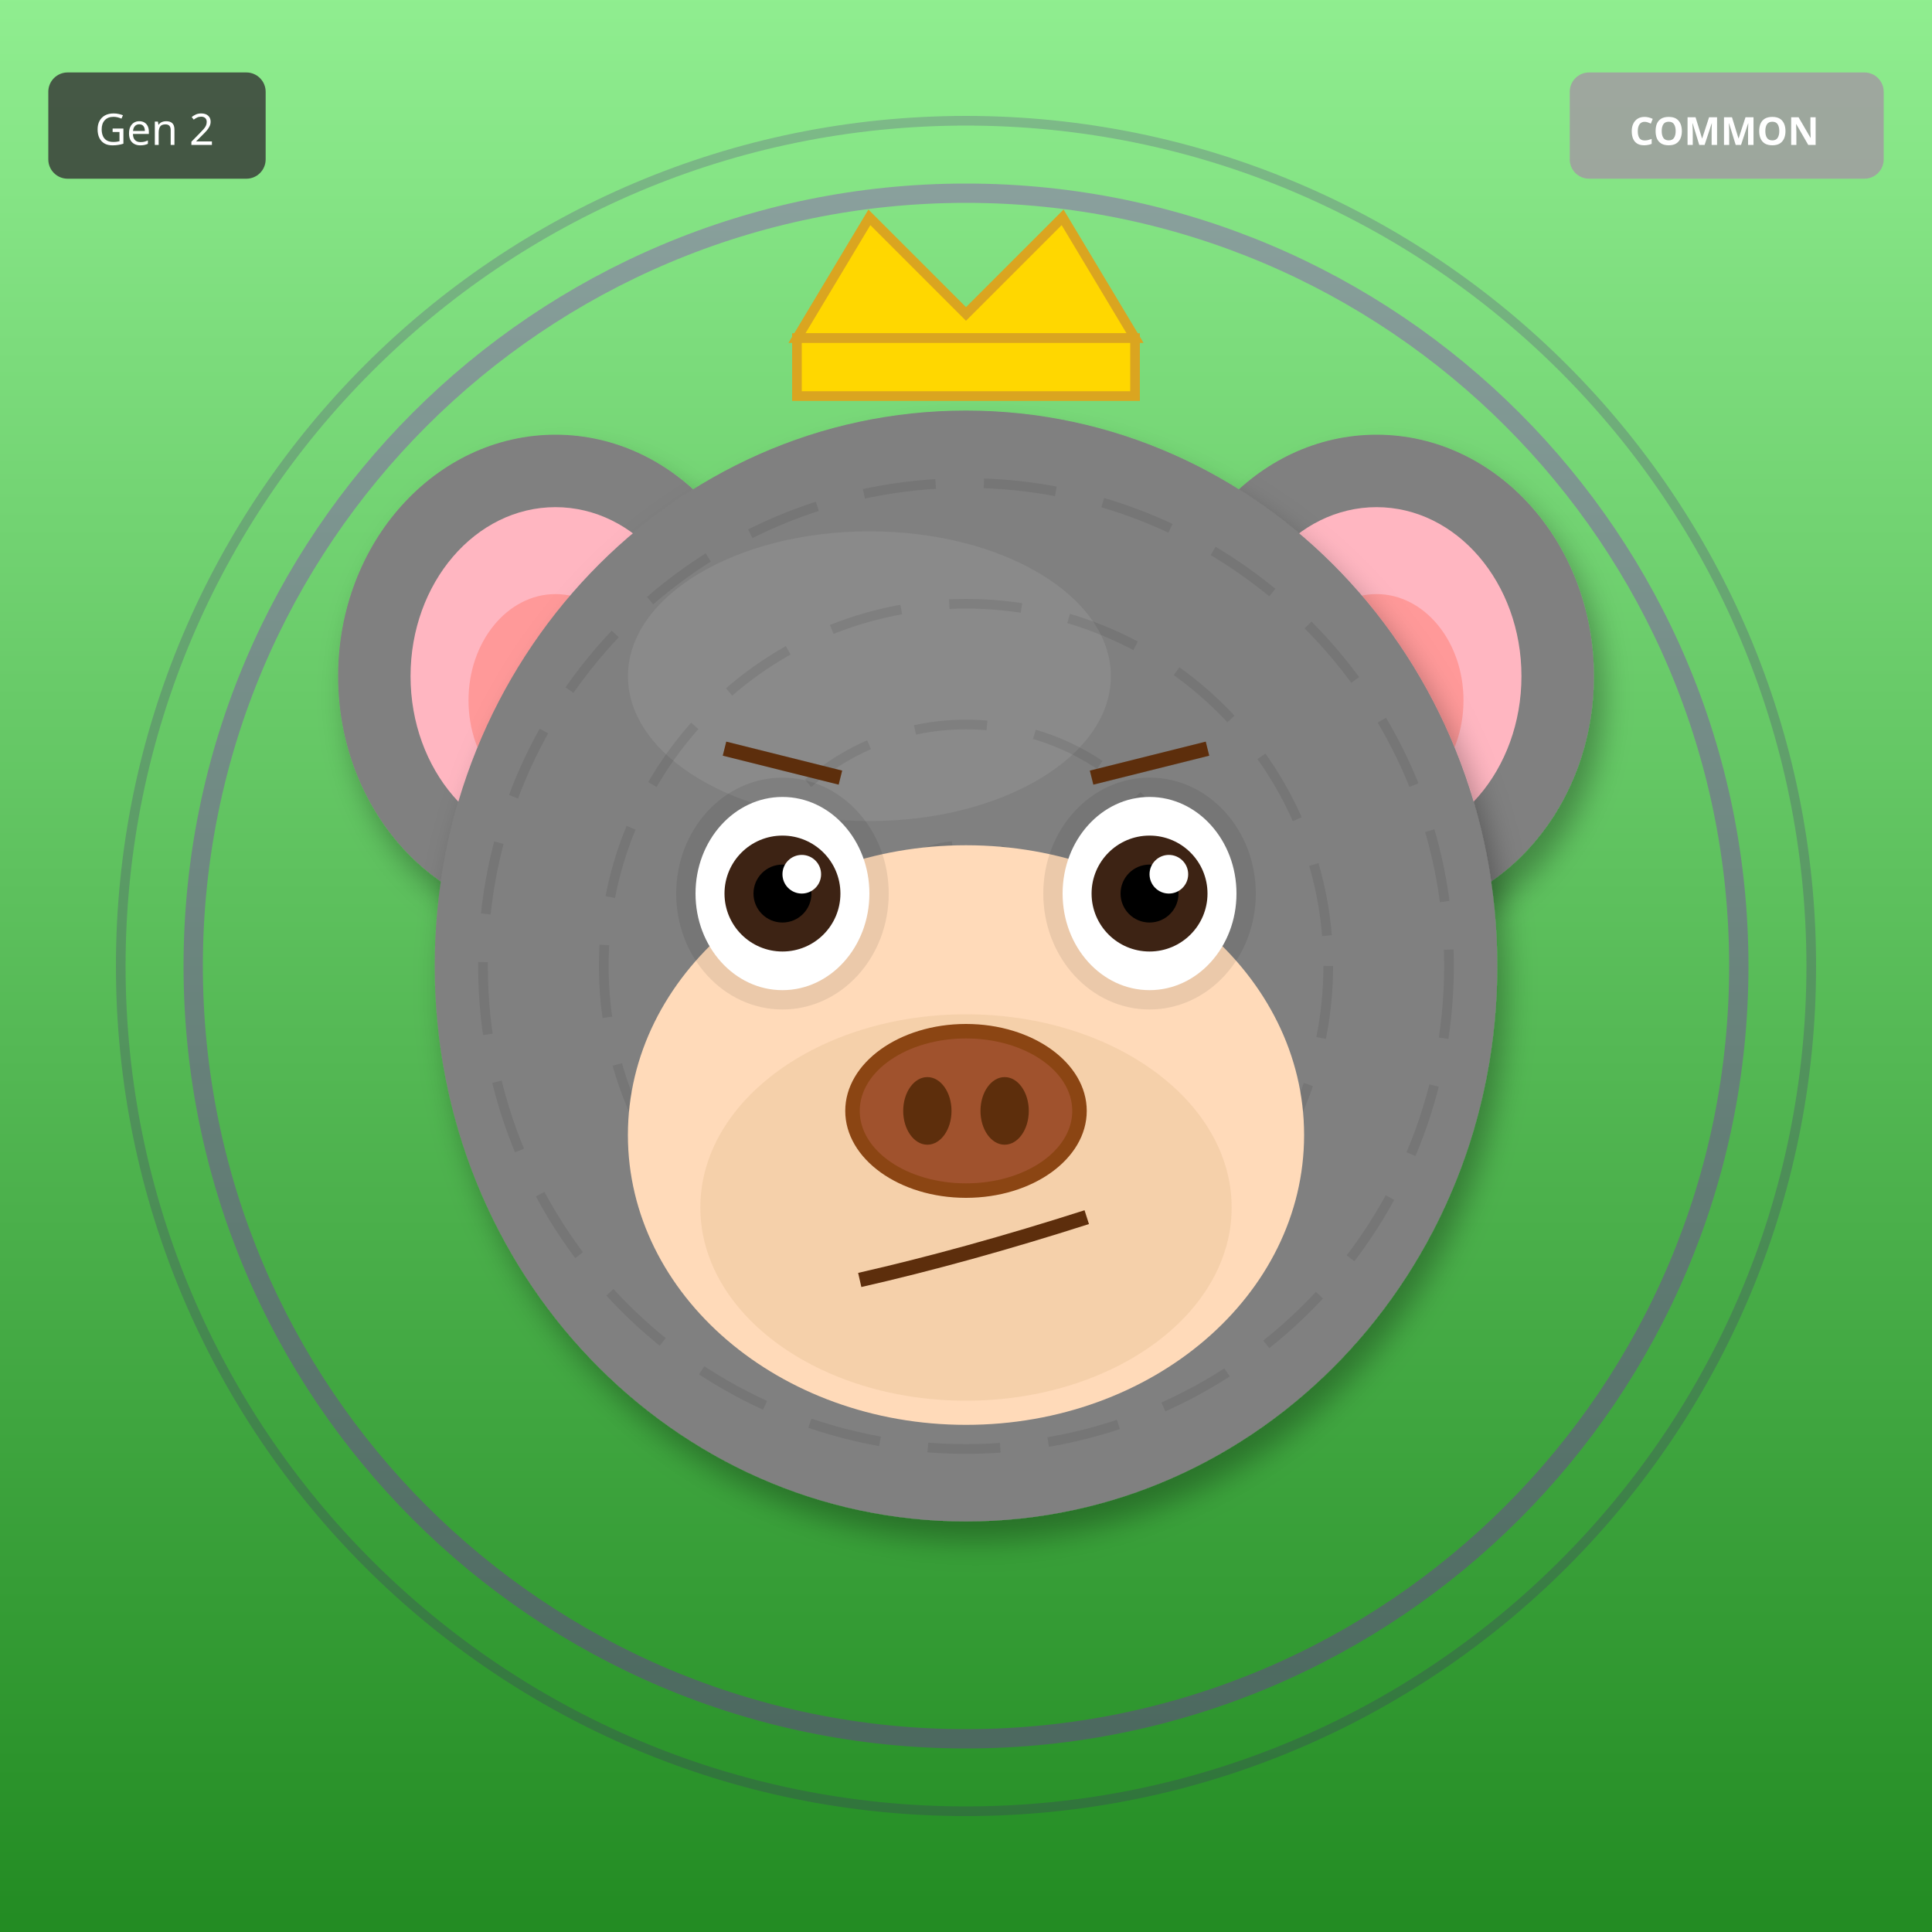
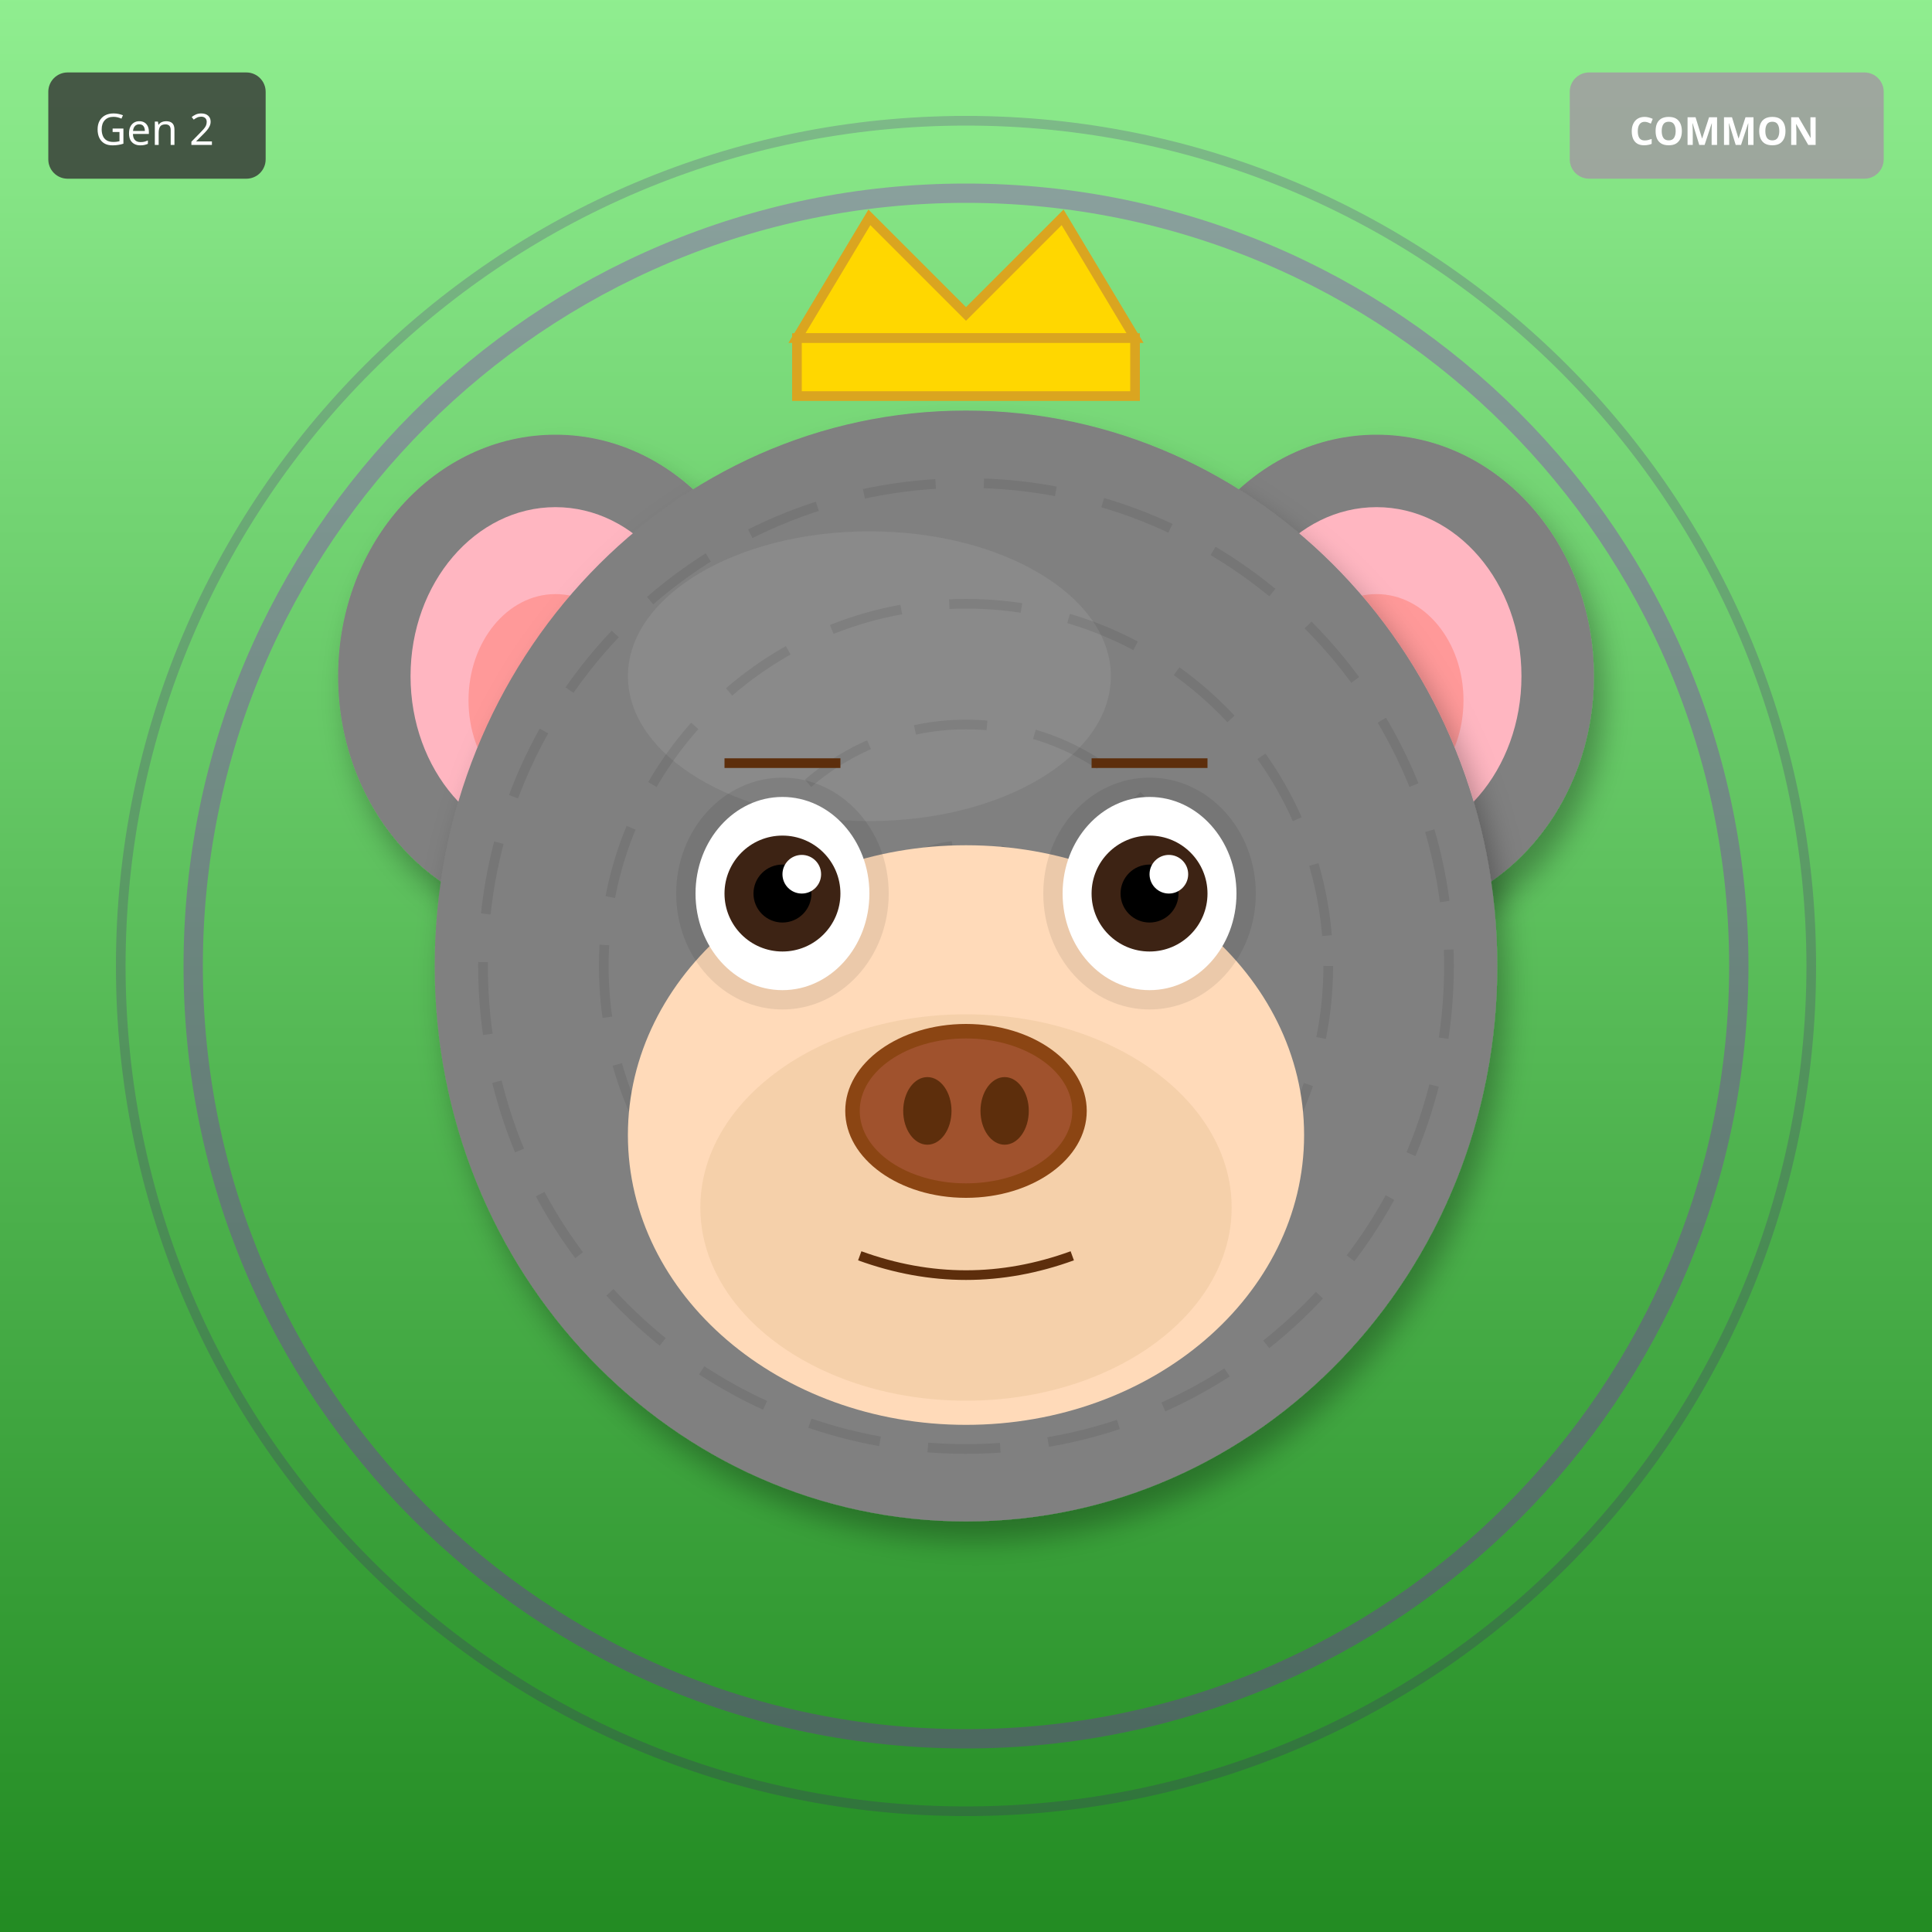
<svg xmlns="http://www.w3.org/2000/svg" width="400" height="400" viewBox="0 0 400 400">
  <defs>
    <filter id="shadow" x="-20%" y="-20%" width="140%" height="140%">
      <feDropShadow dx="2" dy="4" stdDeviation="3" flood-opacity="0.3" />
    </filter>
    <filter id="glow" x="-50%" y="-50%" width="200%" height="200%">
      <feGaussianBlur stdDeviation="8" result="blur" />
      <feMerge>
        <feMergeNode in="blur" />
        <feMergeNode in="SourceGraphic" />
      </feMerge>
    </filter>
    <linearGradient id="rainbow-body" x1="0%" y1="0%" x2="100%" y2="100%">
      <stop offset="0%" stop-color="#FF6B6B" />
      <stop offset="25%" stop-color="#FFE66D" />
      <stop offset="50%" stop-color="#4ECDC4" />
      <stop offset="75%" stop-color="#45B7D1" />
      <stop offset="100%" stop-color="#DDA0DD" />
    </linearGradient>
    <radialGradient id="galaxy-body" cx="30%" cy="30%">
      <stop offset="0%" stop-color="#E6E6FA" />
      <stop offset="50%" stop-color="#9370DB" />
      <stop offset="100%" stop-color="#1A0033" />
    </radialGradient>
    <linearGradient id="holo-body" x1="0%" y1="0%" x2="100%" y2="100%">
      <stop offset="0%" stop-color="#FF00FF" />
      <stop offset="50%" stop-color="#00FFFF" />
      <stop offset="100%" stop-color="#FFFF00" />
    </linearGradient>
    <linearGradient id="sky-gradient" x1="0%" y1="0%" x2="0%" y2="100%">
      <stop offset="0%" stop-color="#87CEEB" />
      <stop offset="100%" stop-color="#E0F4FF" />
    </linearGradient>
    <linearGradient id="grass-gradient" x1="0%" y1="0%" x2="0%" y2="100%">
      <stop offset="0%" stop-color="#90EE90" />
      <stop offset="100%" stop-color="#228B22" />
    </linearGradient>
    <linearGradient id="sunset-gradient" x1="0%" y1="0%" x2="0%" y2="100%">
      <stop offset="0%" stop-color="#FF6B6B" />
      <stop offset="50%" stop-color="#FFE66D" />
      <stop offset="100%" stop-color="#4ECDC4" />
    </linearGradient>
    <linearGradient id="aurora-gradient" x1="0%" y1="0%" x2="100%" y2="100%">
      <stop offset="0%" stop-color="#0D1B2A" />
      <stop offset="30%" stop-color="#00FF7F" />
      <stop offset="70%" stop-color="#FF00FF" />
      <stop offset="100%" stop-color="#0D1B2A" />
    </linearGradient>
    <radialGradient id="multiverse-gradient" cx="50%" cy="50%">
      <stop offset="0%" stop-color="#FFD700" />
      <stop offset="40%" stop-color="#FF00FF" />
      <stop offset="70%" stop-color="#00FFFF" />
      <stop offset="100%" stop-color="#000" />
    </radialGradient>
    <linearGradient id="rift-gradient" x1="0%" y1="0%" x2="100%" y2="100%">
      <stop offset="0%" stop-color="#000" />
      <stop offset="30%" stop-color="#9400D3" />
      <stop offset="50%" stop-color="#00FFFF" />
      <stop offset="70%" stop-color="#9400D3" />
      <stop offset="100%" stop-color="#000" />
    </linearGradient>
    <linearGradient id="heaven-gradient" x1="0%" y1="0%" x2="0%" y2="100%">
      <stop offset="0%" stop-color="#FFF" />
      <stop offset="50%" stop-color="#FFD700" stop-opacity="0.3" />
      <stop offset="100%" stop-color="#F0F8FF" />
    </linearGradient>
    <clipPath id="head-clip">
      <ellipse cx="200" cy="200" rx="110" ry="115" />
    </clipPath>
  </defs>
  <rect width="400" height="400" fill="url(#grass-gradient)" />
  <circle cx="200" cy="200" r="160" fill="none" stroke="#9400D3" stroke-width="4" opacity="0.3" />
  <circle cx="200" cy="200" r="175" fill="none" stroke="#4B0082" stroke-width="2" opacity="0.2" />
  <ellipse cx="115" cy="140" rx="45" ry="50" fill="#808080" filter="url(#shadow)" />
  <ellipse cx="115" cy="140" rx="30" ry="35" fill="#FFB6C1" />
  <ellipse cx="115" cy="145" rx="18" ry="22" fill="#FF9999" />
  <ellipse cx="285" cy="140" rx="45" ry="50" fill="#808080" filter="url(#shadow)" />
  <ellipse cx="285" cy="140" rx="30" ry="35" fill="#FFB6C1" />
  <ellipse cx="285" cy="145" rx="18" ry="22" fill="#FF9999" />
  <ellipse cx="200" cy="200" rx="110" ry="115" fill="#808080" filter="url(#shadow)" />
  <ellipse cx="180" cy="140" rx="50" ry="30" fill="#A0A0A0" opacity="0.3" />
  <g clip-path="url(#head-clip)">
    <circle cx="200" cy="200" r="100" fill="none" stroke="#000" stroke-width="2" opacity="0.08" stroke-dasharray="15,10" />
    <circle cx="200" cy="200" r="75" fill="none" stroke="#000" stroke-width="2" opacity="0.08" stroke-dasharray="15,10" />
    <circle cx="200" cy="200" r="50" fill="none" stroke="#000" stroke-width="2" opacity="0.08" stroke-dasharray="15,10" />
    <circle cx="200" cy="200" r="25" fill="none" stroke="#000" stroke-width="2" opacity="0.08" stroke-dasharray="15,10" />
  </g>
  <ellipse cx="200" cy="235" rx="70" ry="60" fill="#FFDAB9" />
  <ellipse cx="200" cy="250" rx="55" ry="40" fill="#DEB887" opacity="0.3" />
  <ellipse cx="162" cy="185" rx="22" ry="24" fill="#000" opacity="0.08" />
  <ellipse cx="238" cy="185" rx="22" ry="24" fill="#000" opacity="0.08" />
  <ellipse cx="162" cy="185" rx="18" ry="20" fill="white" />
  <circle cx="162" cy="185" r="12" fill="#3D2314" />
  <circle cx="162" cy="185" r="6" fill="#000" />
  <circle cx="166" cy="181" r="4" fill="white" />
  <ellipse cx="238" cy="185" rx="18" ry="20" fill="white" />
  <circle cx="238" cy="185" r="12" fill="#3D2314" />
  <circle cx="238" cy="185" r="6" fill="#000" />
  <circle cx="242" cy="181" r="4" fill="white" />
  <g>
    <ellipse cx="200" cy="230" rx="25" ry="18" fill="#8B4513" />
    <ellipse cx="200" cy="230" rx="22" ry="15" fill="#A0522D" />
    <ellipse cx="192" cy="230" rx="5" ry="7" fill="#5D2E0C" />
    <ellipse cx="208" cy="230" rx="5" ry="7" fill="#5D2E0C" />
  </g>
-   <path d="M178 265 Q200 260 225 252" stroke="#5D2E0C" stroke-width="3" fill="none" />
-   <line x1="150" y1="155" x2="174" y2="161" stroke="#5D2E0C" stroke-width="3" />
-   <line x1="226" y1="161" x2="250" y2="155" stroke="#5D2E0C" stroke-width="3" />
+   <path d="M178 260 Q200 268 222 260" stroke="#5D2E0C" stroke-width="2" fill="none" />
+   <line x1="150" y1="158" x2="174" y2="158" stroke="#5D2E0C" stroke-width="2" />
+   <line x1="226" y1="158" x2="250" y2="158" stroke="#5D2E0C" stroke-width="2" />
  <polygon points="165,70 180,45 200,65 220,45 235,70" fill="#FFD700" stroke="#DAA520" stroke-width="2" />
  <rect x="165" y="70" width="70" height="12" fill="#FFD700" stroke="#DAA520" stroke-width="2" />
  <g transform="translate(325, 15)">
    <rect width="65" height="22" rx="4" fill="#A0A0A0" opacity="0.9" />
    <text x="32" y="15" font-size="8" fill="#FFF" text-anchor="middle" font-family="sans-serif" font-weight="bold">COMMON</text>
  </g>
  <g transform="translate(10, 15)">
    <rect width="45" height="22" rx="4" fill="#333" opacity="0.8" />
    <text x="22" y="15" font-size="9" fill="#FFF" text-anchor="middle" font-family="sans-serif">Gen 2</text>
  </g>
</svg>
